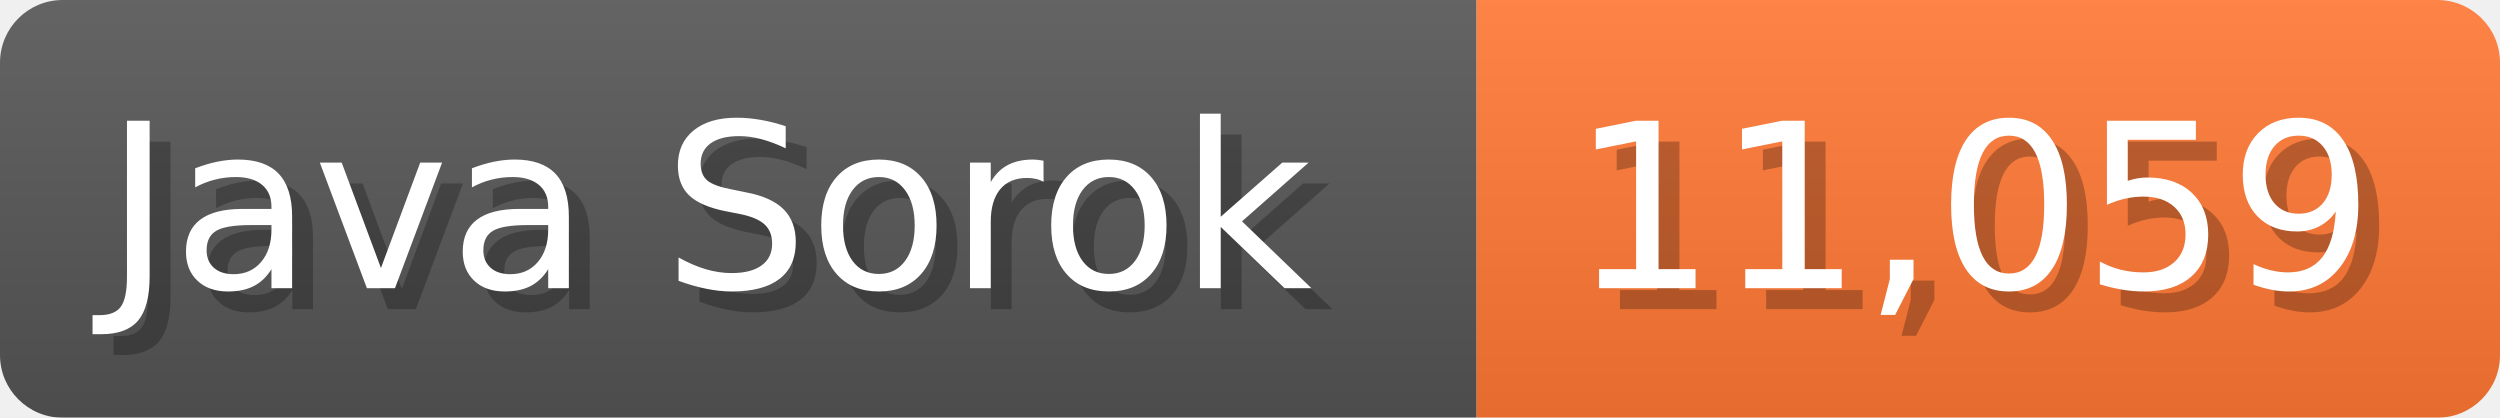
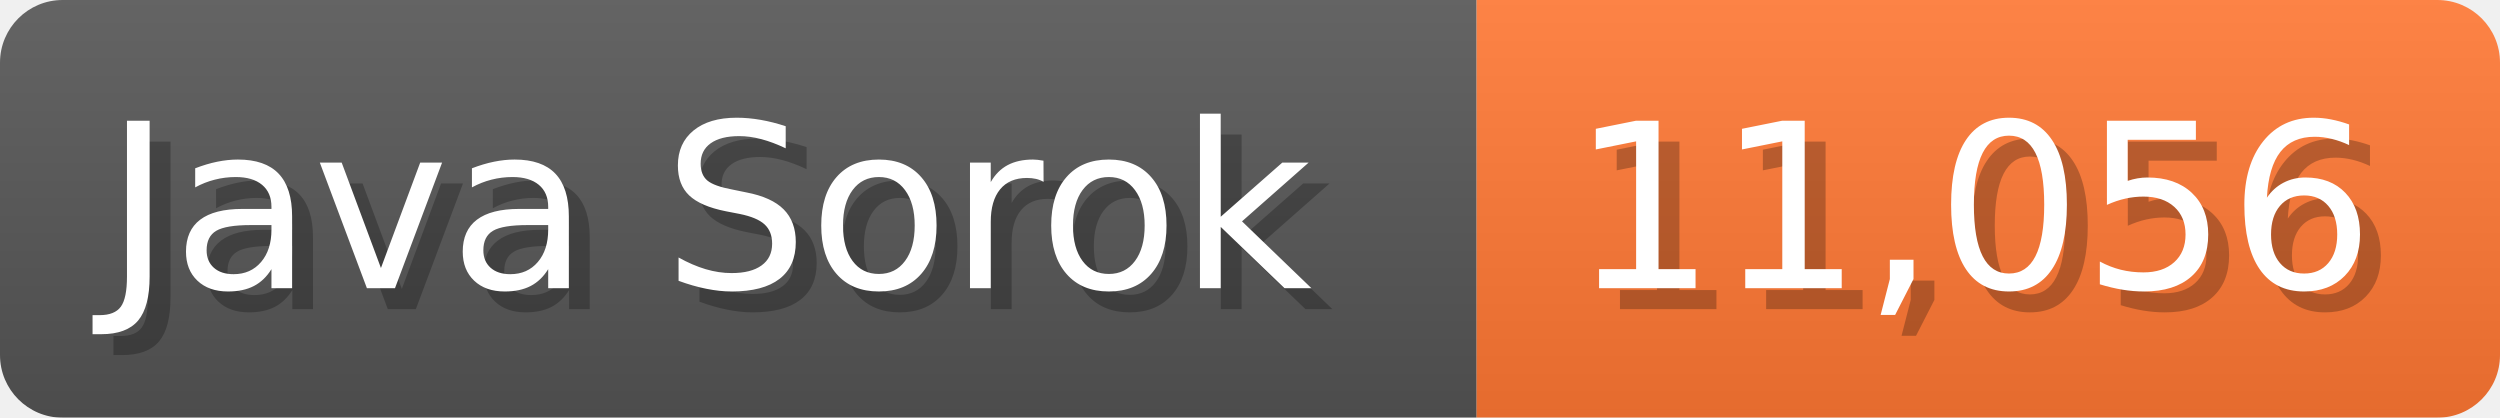
<svg xmlns="http://www.w3.org/2000/svg" width="119.7" height="20" viewBox="0 0 1197 200">
  <linearGradient id="a" x2="0" y2="100%">
    <stop offset="0" stop-opacity=".1" stop-color="#EEE" />
    <stop offset="1" stop-opacity=".1" />
  </linearGradient>
  <mask id="m">
    <rect width="1197" height="200" rx="30" fill="#FFF" />
  </mask>
  <g mask="url(#m)">
    <rect width="707" height="200" fill="#555" />
    <rect width="490" height="200" fill="#F73" x="707" />
    <rect width="1197" height="200" fill="url(#a)" />
  </g>
  <g fill="#fff" text-anchor="start" font-family="Verdana,DejaVu Sans,sans-serif" font-size="110">
    <text x="60" y="148" textLength="607" fill="#000" opacity="0.25">Java Sorok</text>
    <text x="50" y="138" textLength="607">Java Sorok</text>
-     <text x="762" y="148" textLength="390" fill="#000" opacity="0.25">11,059</text>
-     <text x="752" y="138" textLength="390">11,059</text>
+     <text x="762" y="148" textLength="390" fill="#000" opacity="0.25">11,056</text>
+     <text x="752" y="138" textLength="390">11,056</text>
  </g>
</svg>
